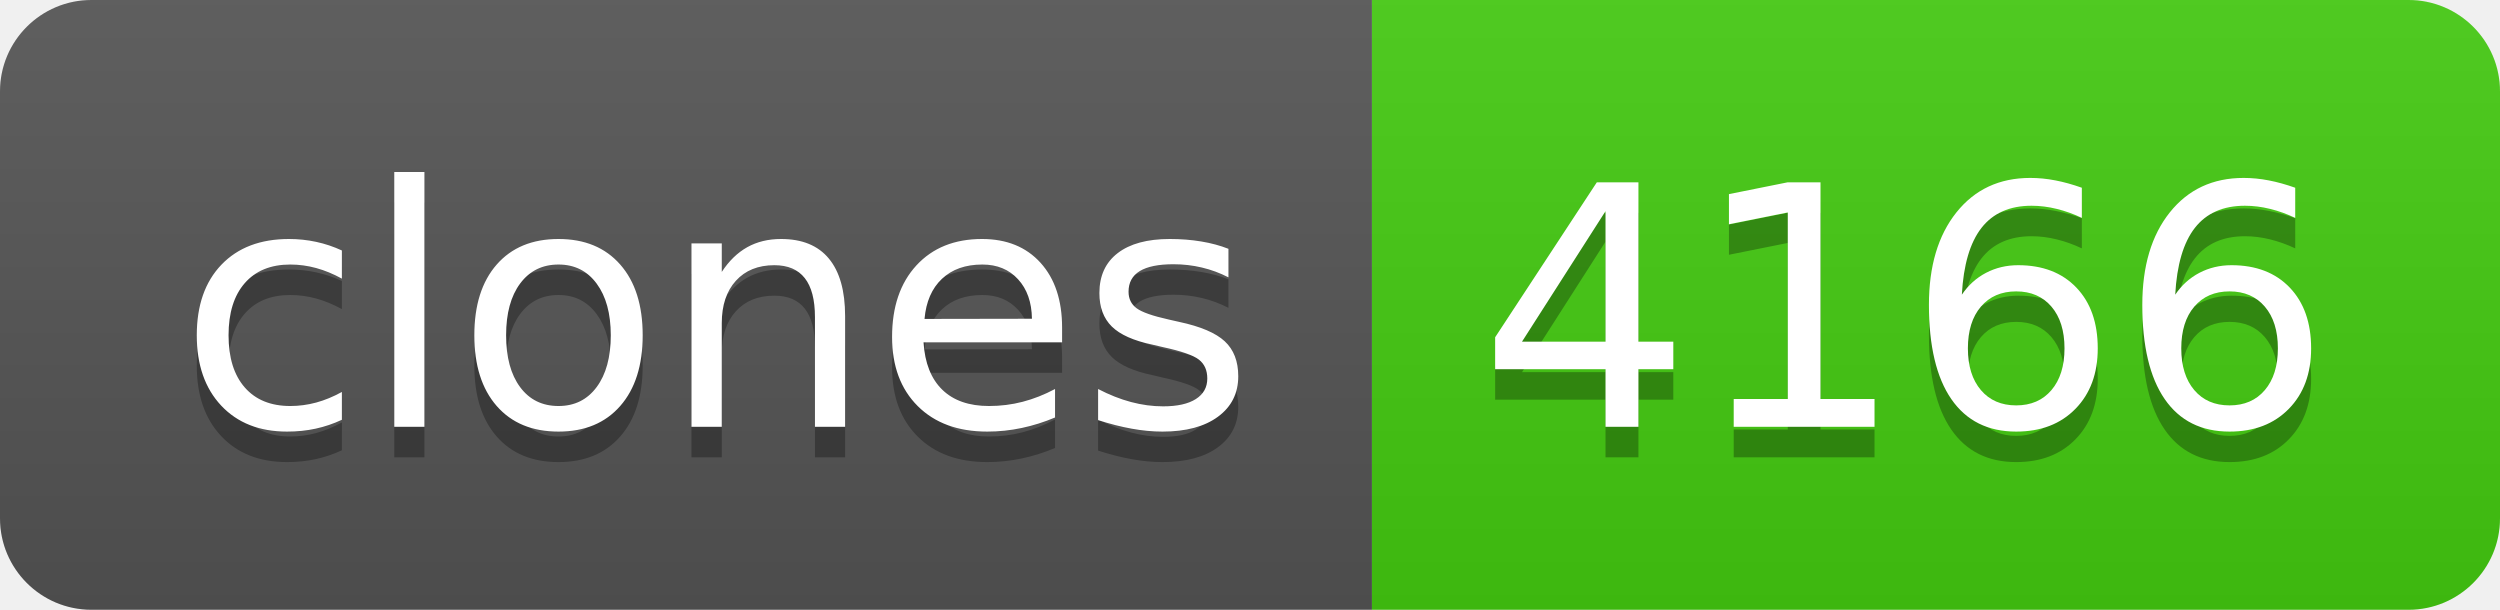
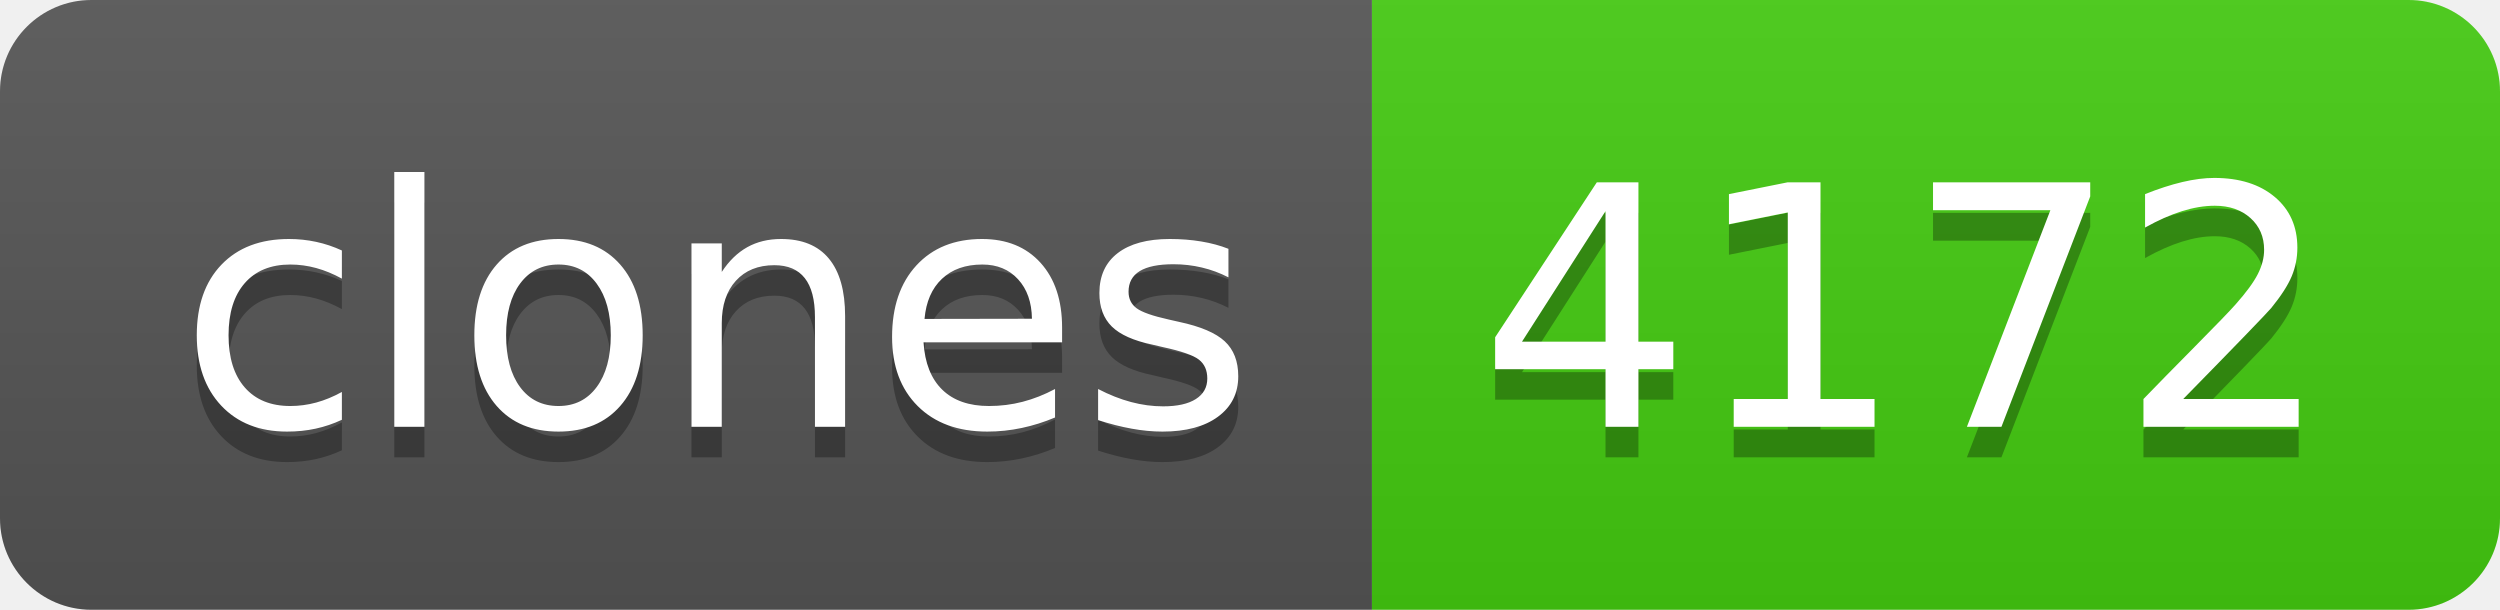
- <svg xmlns="http://www.w3.org/2000/svg" width="82" height="20" role="img" aria-label="clones: 4166">
+ <svg xmlns="http://www.w3.org/2000/svg" width="82" height="20" role="img" aria-label="clones: 4172">
  <linearGradient id="s" x2="0" y2="100%">
    <stop offset="0" stop-color="#bbb" stop-opacity=".1" />
    <stop offset="1" stop-opacity=".1" />
  </linearGradient>
  <clipPath id="r">
    <rect width="82" height="20" rx="3" fill="#fff" />
  </clipPath>
  <g clip-path="url(#r)">
    <rect width="45" height="20" fill="#555" />
    <rect x="45" width="37" height="20" fill="#4c1" />
    <rect width="82" height="20" fill="url(#s)" />
  </g>
  <g fill="#fff" text-anchor="middle" font-family="Verdana,Geneva,DejaVu Sans,sans-serif" text-rendering="geometricPrecision" font-size="110">
    <text aria-hidden="true" x="235" y="150" fill="#010101" fill-opacity=".3" transform="scale(.1)" textLength="350">clones</text>
    <text x="235" y="140" transform="scale(.1)" fill="#fff" textLength="350">clones</text>
-     <text aria-hidden="true" x="625" y="150" fill="#010101" fill-opacity=".3" transform="scale(.1)" textLength="270">4166</text>
-     <text x="625" y="140" transform="scale(.1)" fill="#fff" textLength="270">4166</text>
+     <text aria-hidden="true" x="625" y="150" fill="#010101" fill-opacity=".3" transform="scale(.1)" textLength="270">4172</text>
+     <text x="625" y="140" transform="scale(.1)" fill="#fff" textLength="270">4172</text>
  </g>
</svg>
